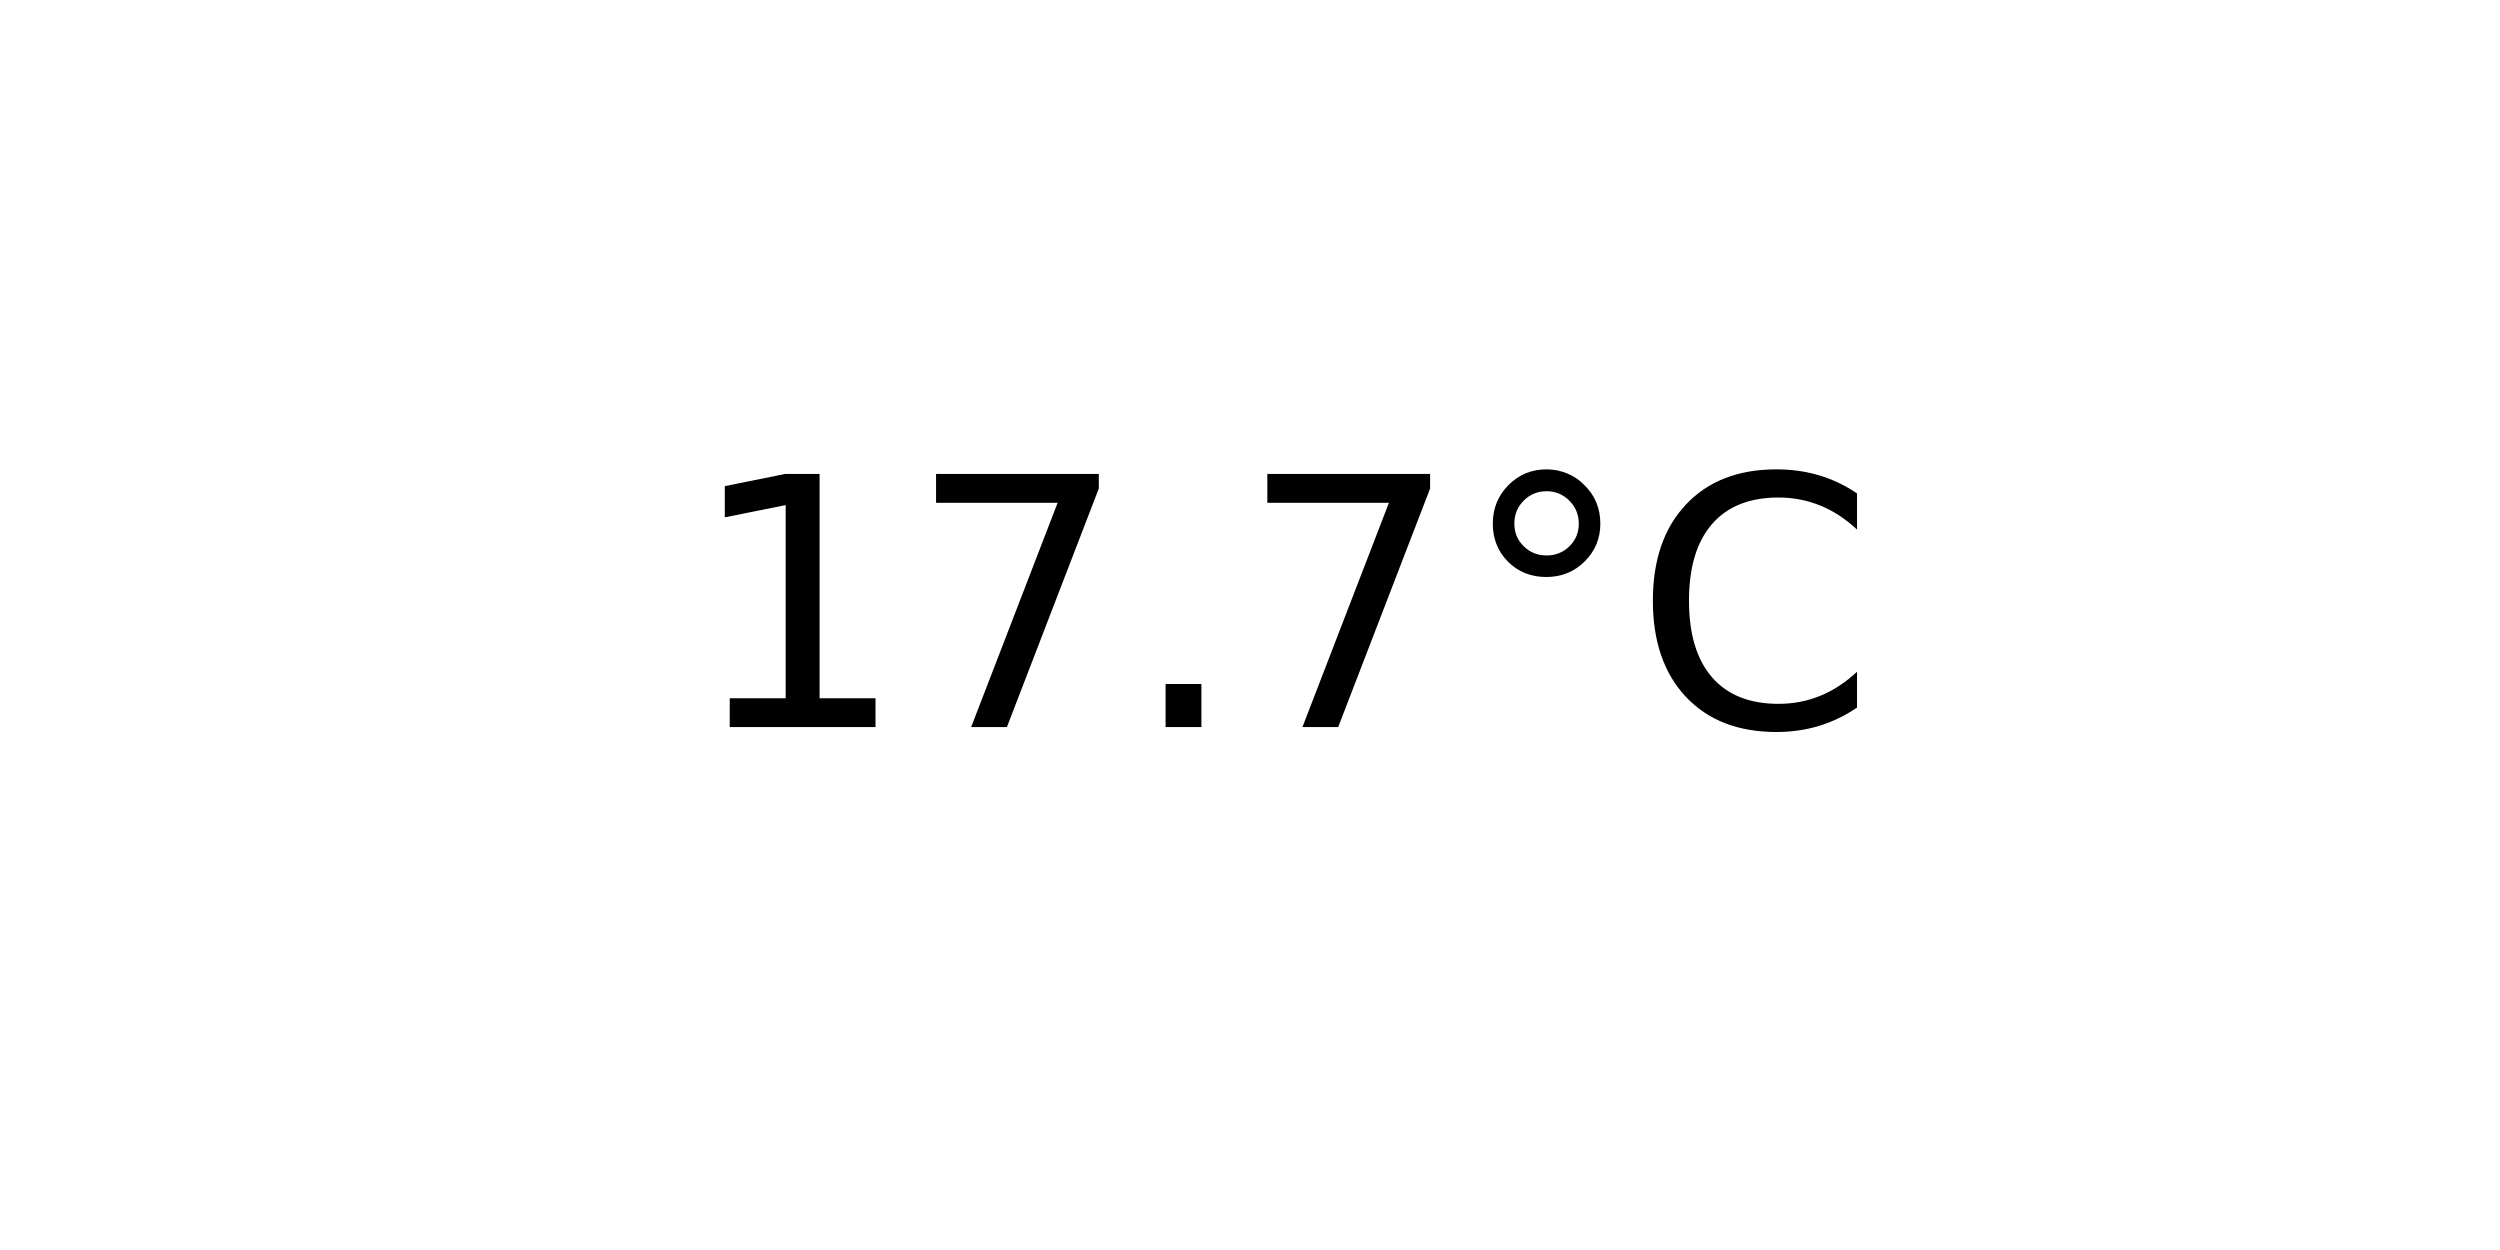
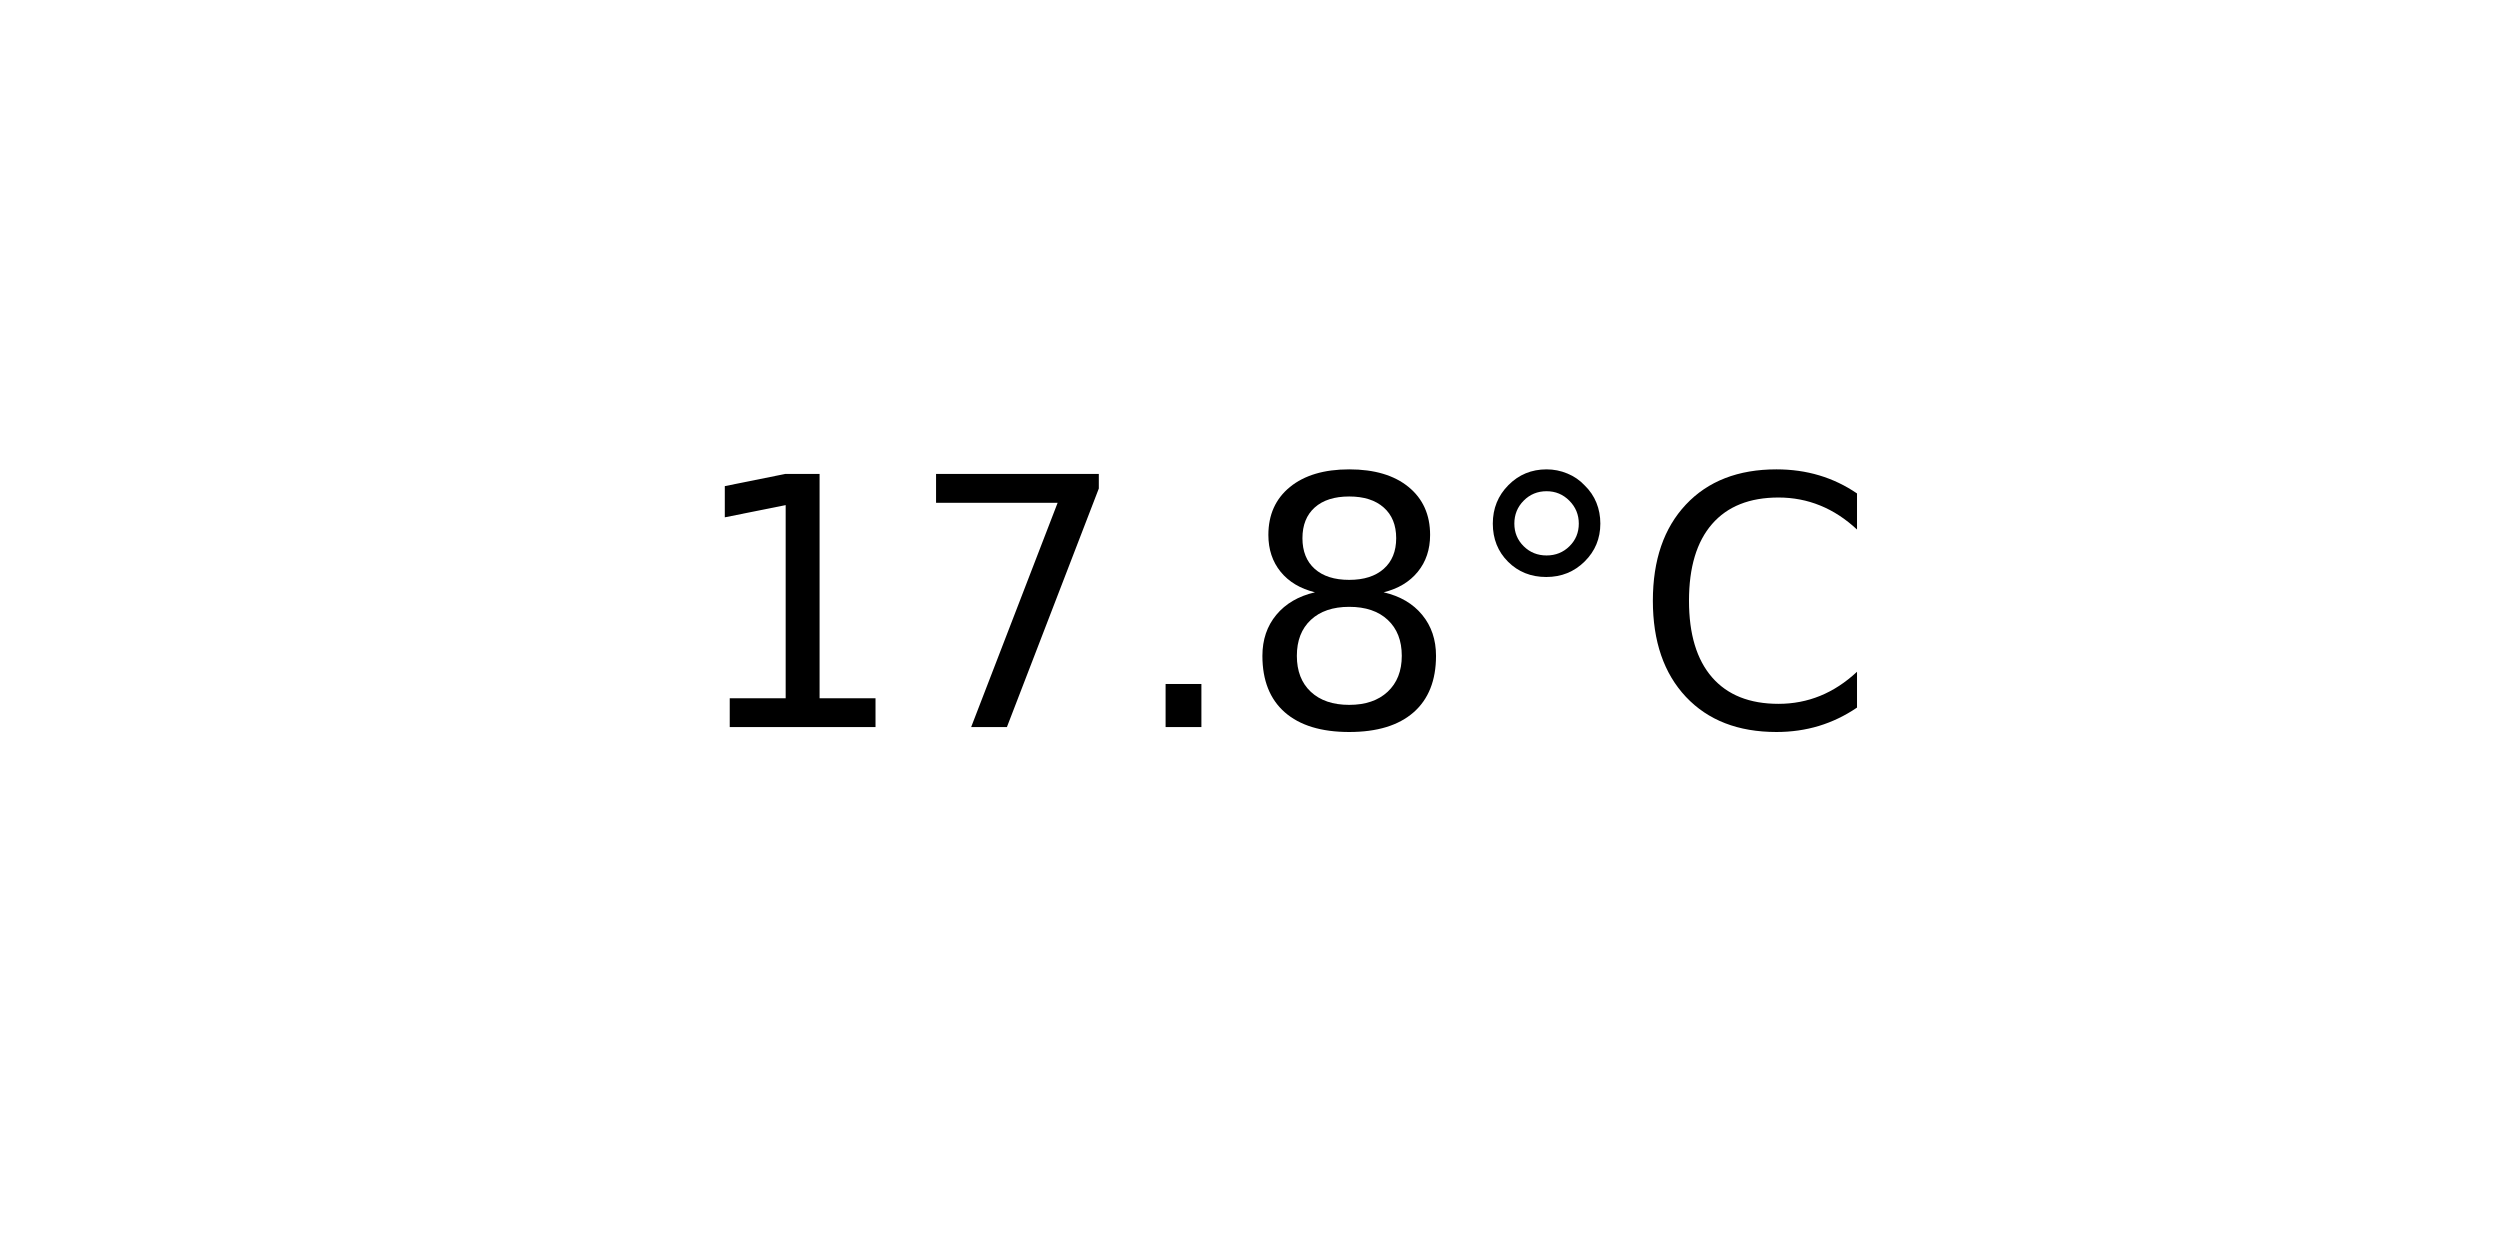
<svg xmlns="http://www.w3.org/2000/svg" xmlns:xlink="http://www.w3.org/1999/xlink" width="72pt" height="36pt" viewBox="0 0 72 36" version="1.1">
  <defs>
    <style type="text/css">*{stroke-linejoin: round; stroke-linecap: butt}</style>
  </defs>
  <g id="figure_1">
    <g id="axes_1">
      <g id="text_1">
        <g transform="translate(19.77578 20.93937) scale(0.1 -0.1)">
          <defs>
            <path id="DejaVuSans-31" d="M 794 531  L 1825 531  L 1825 4091  L 703 3866  L 703 4441  L 1819 4666  L 2450 4666  L 2450 531  L 3481 531  L 3481 0  L 794 0  L 794 531  z " transform="scale(0.015625)" />
            <path id="DejaVuSans-37" d="M 525 4666  L 3525 4666  L 3525 4397  L 1831 0  L 1172 0  L 2766 4134  L 525 4134  L 525 4666  z " transform="scale(0.015625)" />
            <path id="DejaVuSans-2e" d="M 684 794  L 1344 794  L 1344 0  L 684 0  L 684 794  z " transform="scale(0.015625)" />
+             <path id="DejaVuSans-38" d="M 2034 2216  Q 1584 2216 1326 1975  Q 1069 1734 1069 1313  Q 1069 891 1326 650  Q 1584 409 2034 409  Q 2484 409 2743 651  Q 3003 894 3003 1313  Q 3003 1734 2745 1975  Q 2488 2216 2034 2216  z M 1403 2484  Q 997 2584 770 2862  Q 544 3141 544 3541  Q 544 4100 942 4425  Q 1341 4750 2034 4750  Q 2731 4750 3128 4425  Q 3525 4100 3525 3541  Q 3525 3141 3298 2862  Q 3072 2584 2669 2484  Q 3125 2378 3379 2068  Q 3634 1759 3634 1313  Q 3634 634 3220 271  Q 2806 -91 2034 -91  Q 1263 -91 848 271  Q 434 634 434 1313  Q 434 1759 690 2068  Q 947 2378 1403 2484  z M 1172 3481  Q 1172 3119 1398 2916  Q 1625 2713 2034 2713  Q 2441 2713 2670 2916  Q 2900 3119 2900 3481  Q 2900 3844 2670 4047  Q 2441 4250 2034 4250  Q 1625 4250 1398 4047  Q 1172 3844 1172 3481  z " transform="scale(0.015625)" />
            <path id="DejaVuSans-b0" d="M 1600 4347  Q 1350 4347 1178 4173  Q 1006 4000 1006 3750  Q 1006 3503 1178 3333  Q 1350 3163 1600 3163  Q 1850 3163 2022 3333  Q 2194 3503 2194 3750  Q 2194 3997 2020 4172  Q 1847 4347 1600 4347  z M 1600 4750  Q 1800 4750 1984 4673  Q 2169 4597 2303 4453  Q 2447 4313 2519 4134  Q 2591 3956 2591 3750  Q 2591 3338 2302 3052  Q 2013 2766 1594 2766  Q 1172 2766 890 3047  Q 609 3328 609 3750  Q 609 4169 896 4459  Q 1184 4750 1600 4750  z " transform="scale(0.015625)" />
            <path id="DejaVuSans-43" d="M 4122 4306  L 4122 3641  Q 3803 3938 3442 4084  Q 3081 4231 2675 4231  Q 1875 4231 1450 3742  Q 1025 3253 1025 2328  Q 1025 1406 1450 917  Q 1875 428 2675 428  Q 3081 428 3442 575  Q 3803 722 4122 1019  L 4122 359  Q 3791 134 3420 21  Q 3050 -91 2638 -91  Q 1578 -91 968 557  Q 359 1206 359 2328  Q 359 3453 968 4101  Q 1578 4750 2638 4750  Q 3056 4750 3426 4639  Q 3797 4528 4122 4306  z " transform="scale(0.015625)" />
          </defs>
          <use xlink:href="#DejaVuSans-31" />
          <use xlink:href="#DejaVuSans-37" x="63.623" />
          <use xlink:href="#DejaVuSans-2e" x="127.246" />
-           <use xlink:href="#DejaVuSans-37" x="159.033" />
+           <use xlink:href="#DejaVuSans-38" x="159.033" />
          <use xlink:href="#DejaVuSans-b0" x="222.656" />
          <use xlink:href="#DejaVuSans-43" x="272.656" />
        </g>
      </g>
    </g>
  </g>
</svg>
